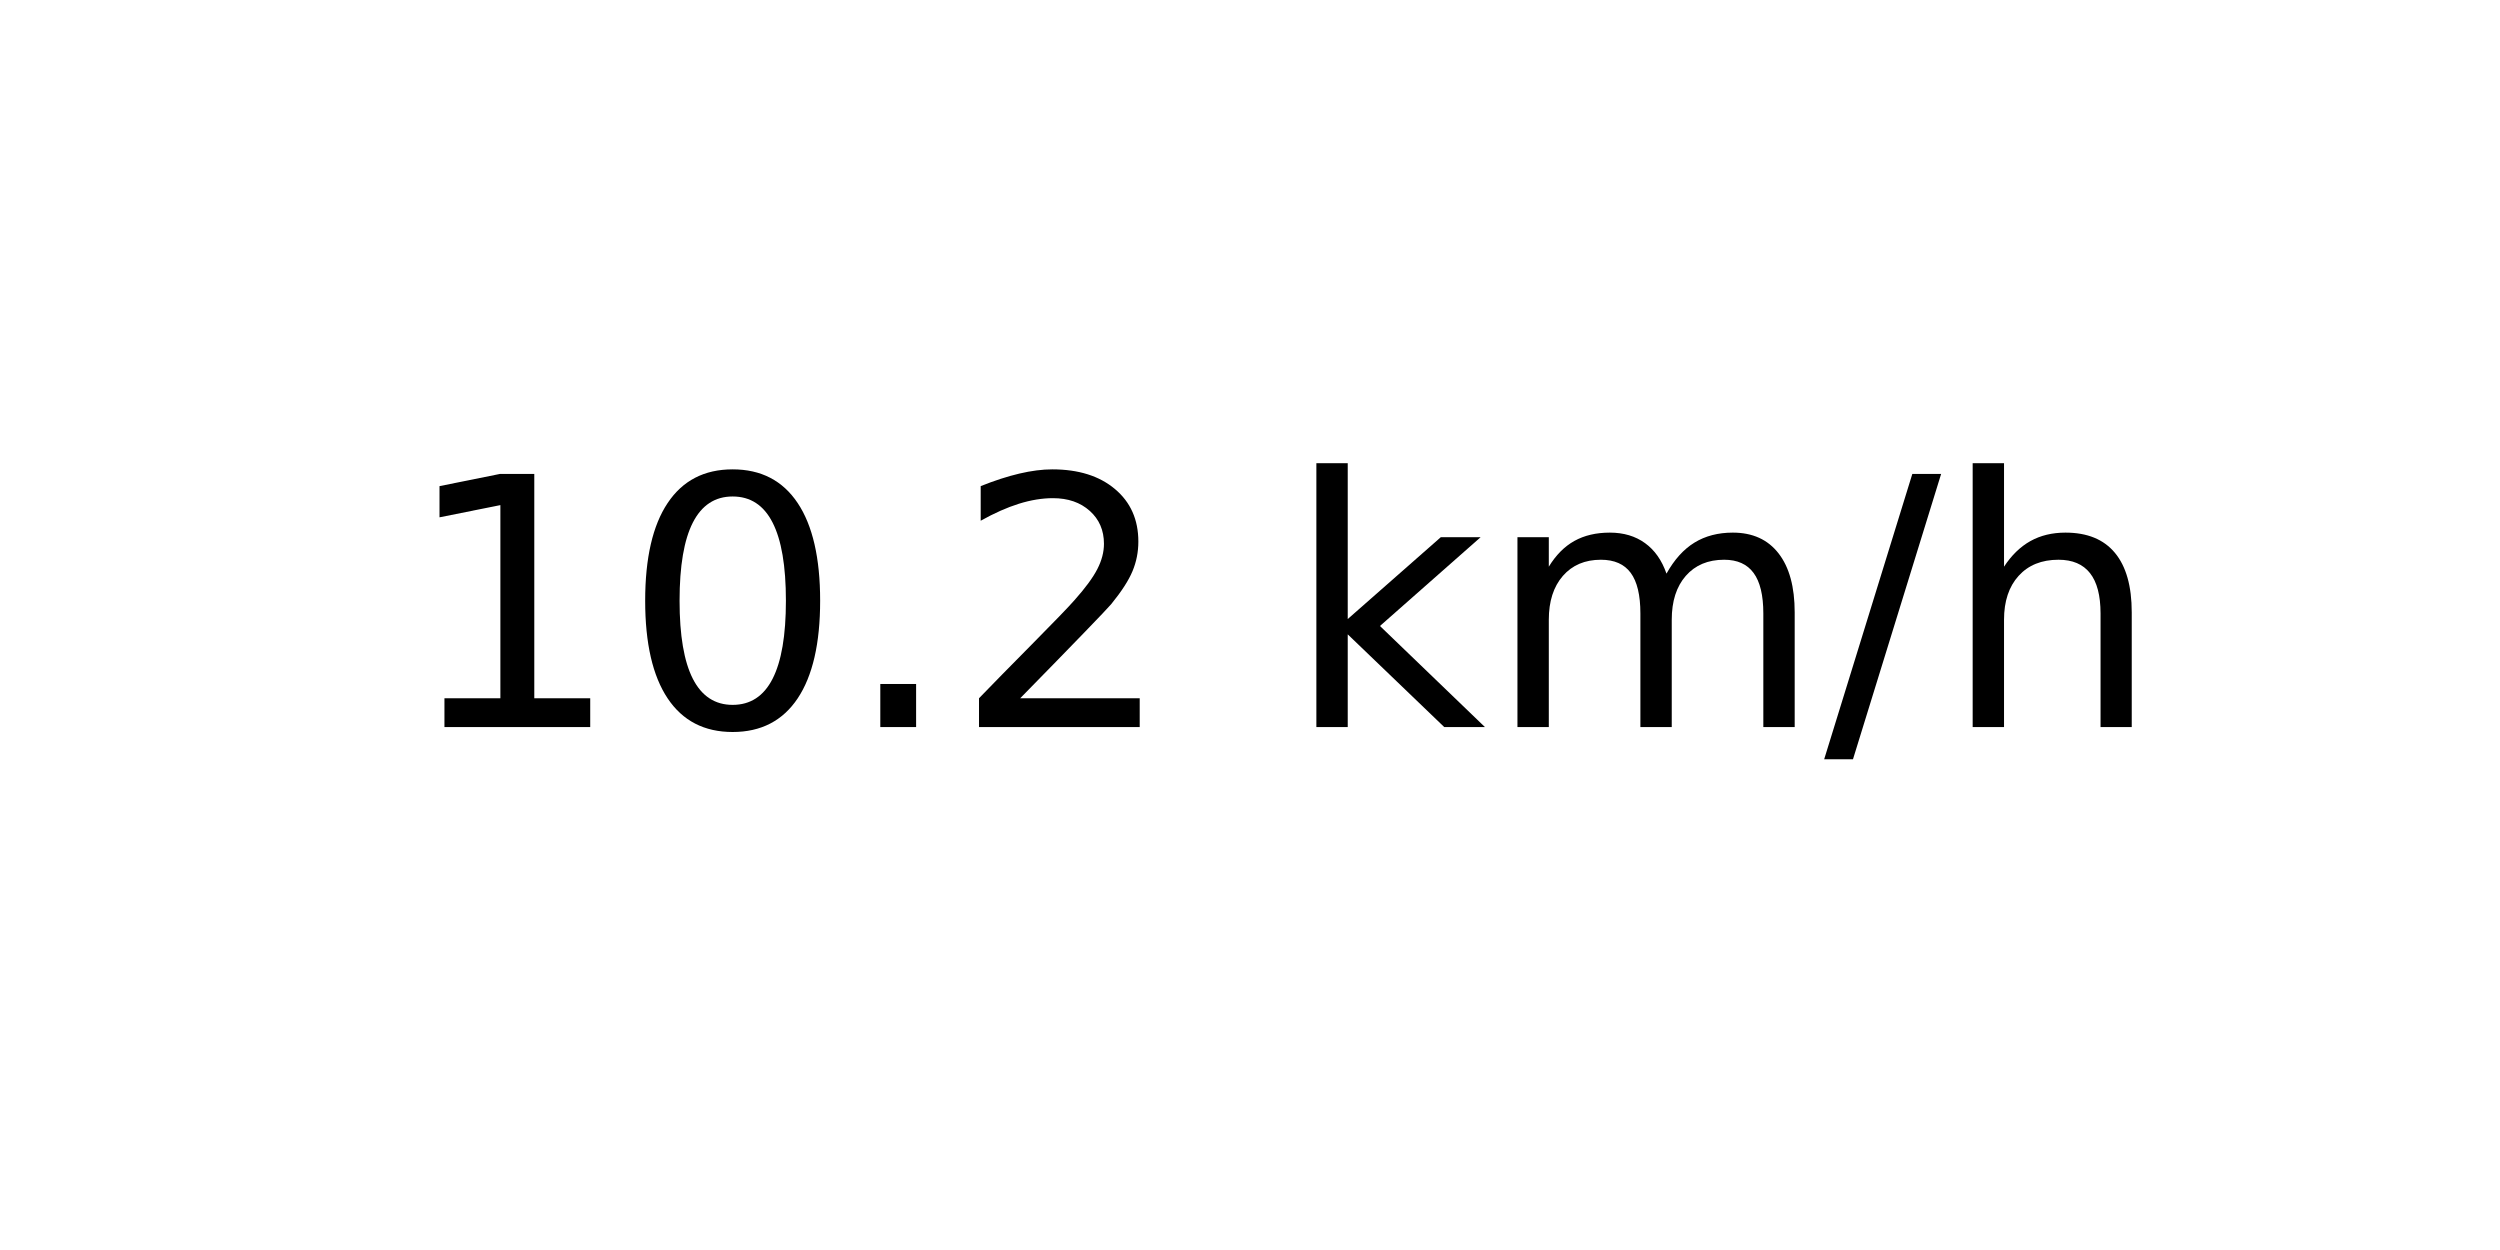
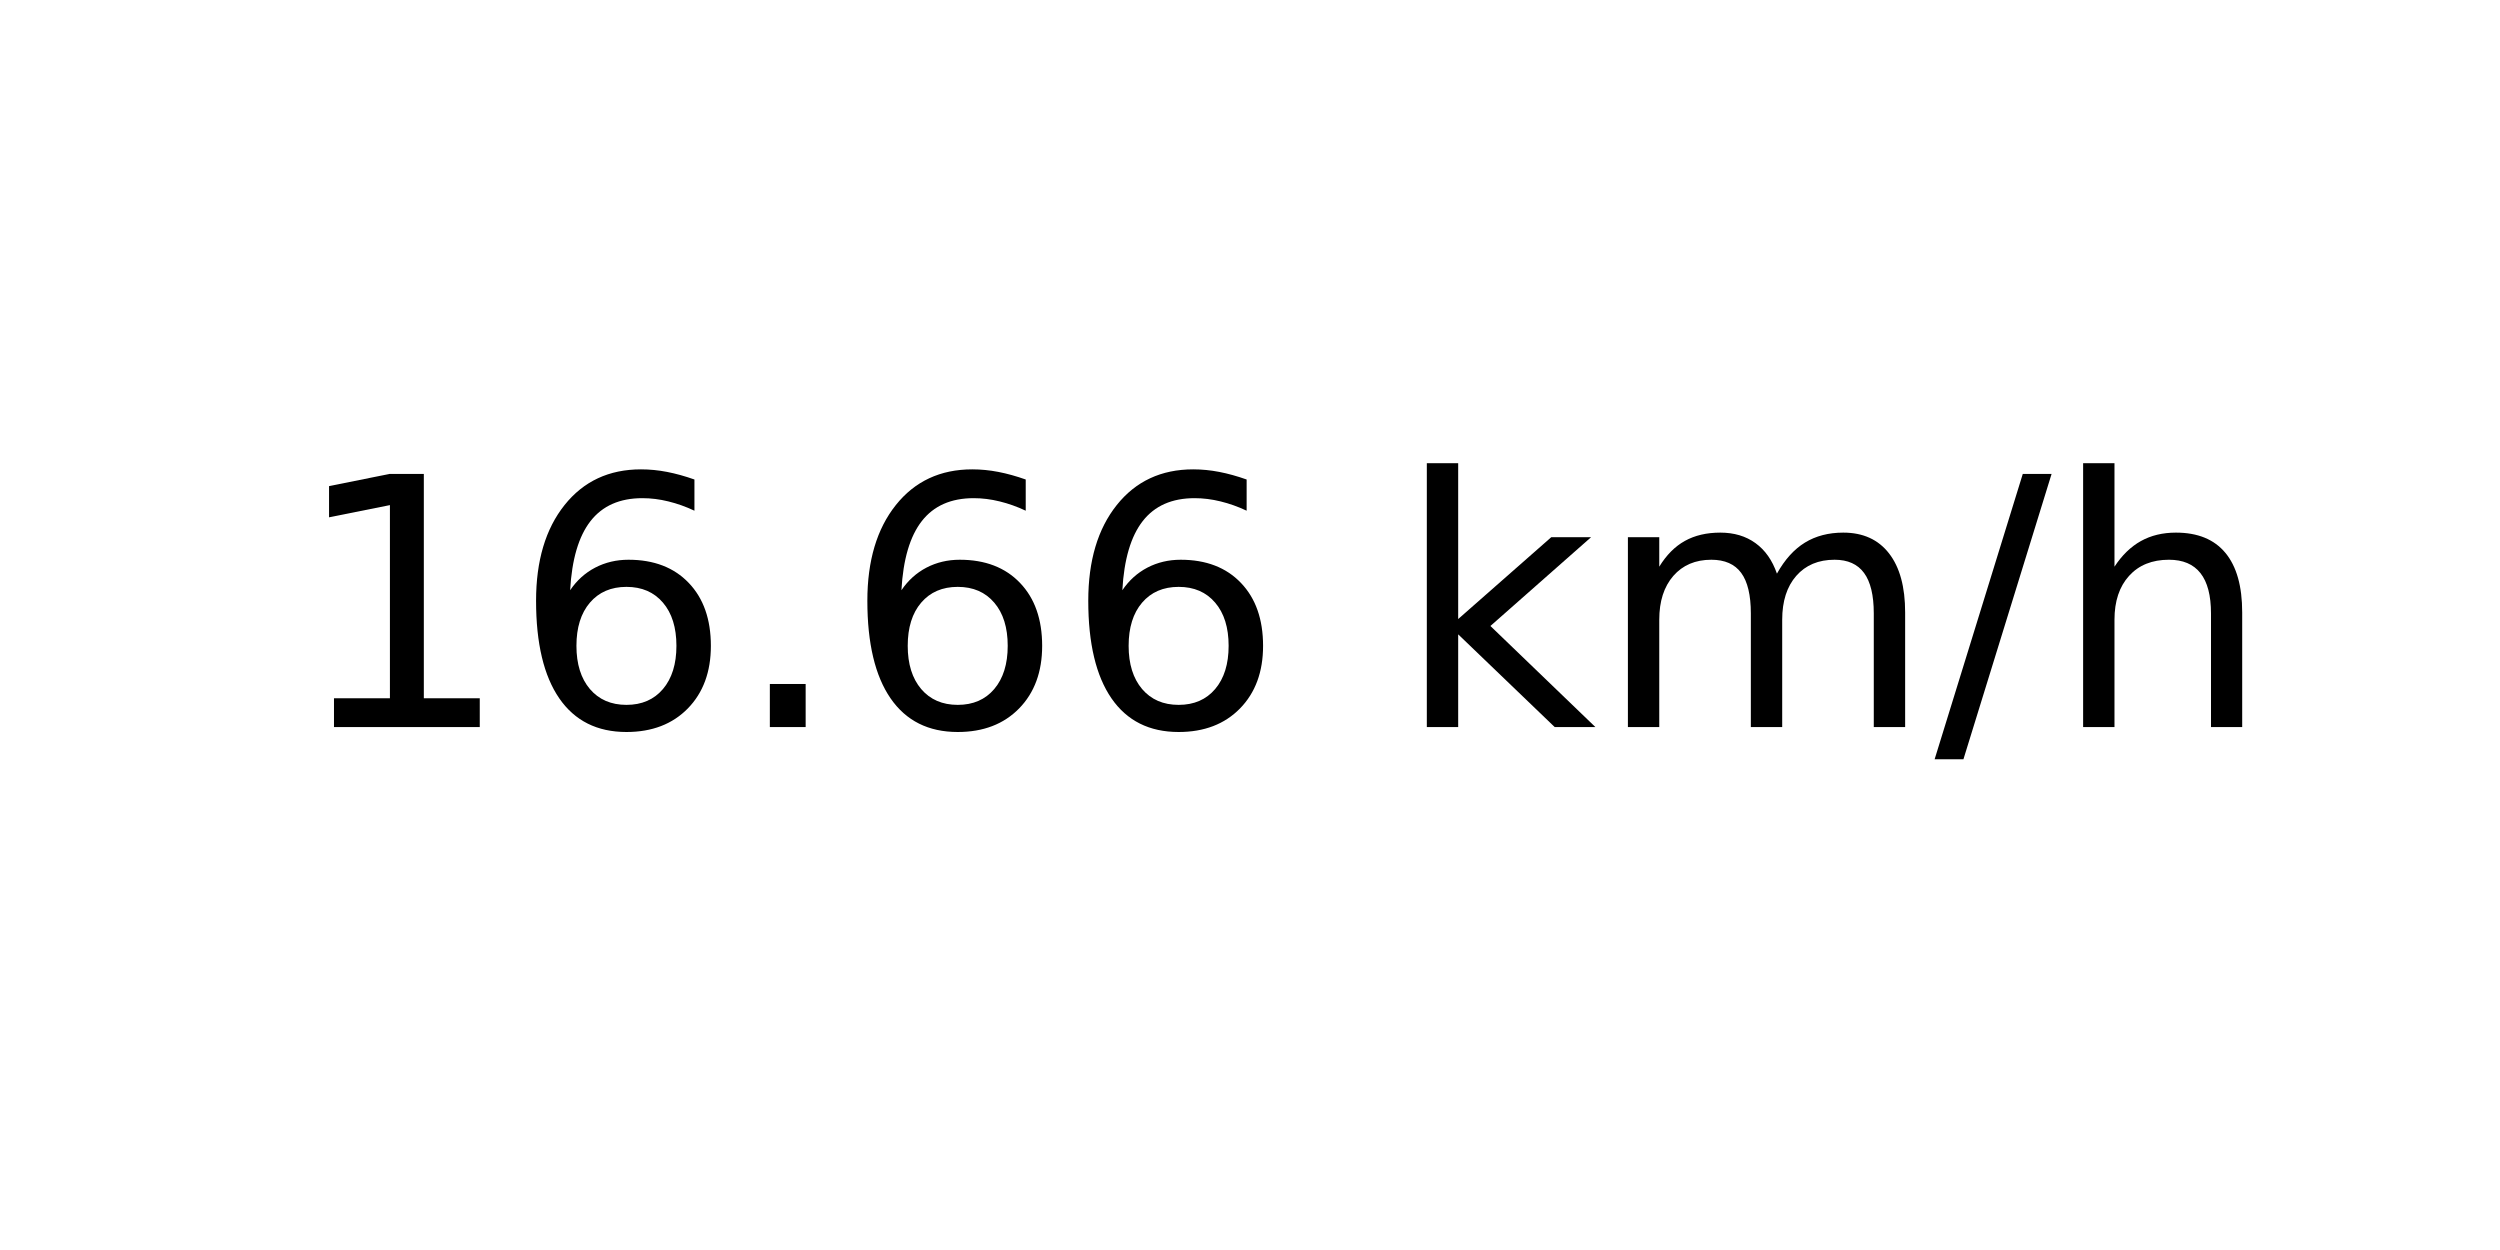
<svg xmlns="http://www.w3.org/2000/svg" xmlns:xlink="http://www.w3.org/1999/xlink" width="72pt" height="36pt" viewBox="0 0 72 36" version="1.1">
  <defs>
    <style type="text/css">*{stroke-linejoin: round; stroke-linecap: butt}</style>
  </defs>
  <g id="figure_1">
    <g id="axes_1">
      <g id="text_1">
-         <g transform="translate(11.55937 20.93937) scale(0.1 -0.1)">
+         <g transform="translate(8.378125 20.93937) scale(0.1 -0.1)">
          <defs>
            <path id="DejaVuSans-31" d="M 794 531  L 1825 531  L 1825 4091  L 703 3866  L 703 4441  L 1819 4666  L 2450 4666  L 2450 531  L 3481 531  L 3481 0  L 794 0  L 794 531  z " transform="scale(0.015625)" />
-             <path id="DejaVuSans-30" d="M 2034 4250  Q 1547 4250 1301 3770  Q 1056 3291 1056 2328  Q 1056 1369 1301 889  Q 1547 409 2034 409  Q 2525 409 2770 889  Q 3016 1369 3016 2328  Q 3016 3291 2770 3770  Q 2525 4250 2034 4250  z M 2034 4750  Q 2819 4750 3233 4129  Q 3647 3509 3647 2328  Q 3647 1150 3233 529  Q 2819 -91 2034 -91  Q 1250 -91 836 529  Q 422 1150 422 2328  Q 422 3509 836 4129  Q 1250 4750 2034 4750  z " transform="scale(0.015625)" />
+             <path id="DejaVuSans-36" d="M 2113 2584  Q 1688 2584 1439 2293  Q 1191 2003 1191 1497  Q 1191 994 1439 701  Q 1688 409 2113 409  Q 2538 409 2786 701  Q 3034 994 3034 1497  Q 3034 2003 2786 2293  Q 2538 2584 2113 2584  z M 3366 4563  L 3366 3988  Q 3128 4100 2886 4159  Q 2644 4219 2406 4219  Q 1781 4219 1451 3797  Q 1122 3375 1075 2522  Q 1259 2794 1537 2939  Q 1816 3084 2150 3084  Q 2853 3084 3261 2657  Q 3669 2231 3669 1497  Q 3669 778 3244 343  Q 2819 -91 2113 -91  Q 1303 -91 875 529  Q 447 1150 447 2328  Q 447 3434 972 4092  Q 1497 4750 2381 4750  Q 2619 4750 2861 4703  Q 3103 4656 3366 4563  z " transform="scale(0.015625)" />
            <path id="DejaVuSans-2e" d="M 684 794  L 1344 794  L 1344 0  L 684 0  L 684 794  z " transform="scale(0.015625)" />
-             <path id="DejaVuSans-32" d="M 1228 531  L 3431 531  L 3431 0  L 469 0  L 469 531  Q 828 903 1448 1529  Q 2069 2156 2228 2338  Q 2531 2678 2651 2914  Q 2772 3150 2772 3378  Q 2772 3750 2511 3984  Q 2250 4219 1831 4219  Q 1534 4219 1204 4116  Q 875 4013 500 3803  L 500 4441  Q 881 4594 1212 4672  Q 1544 4750 1819 4750  Q 2544 4750 2975 4387  Q 3406 4025 3406 3419  Q 3406 3131 3298 2873  Q 3191 2616 2906 2266  Q 2828 2175 2409 1742  Q 1991 1309 1228 531  z " transform="scale(0.015625)" />
            <path id="DejaVuSans-20" transform="scale(0.015625)" />
            <path id="DejaVuSans-6b" d="M 581 4863  L 1159 4863  L 1159 1991  L 2875 3500  L 3609 3500  L 1753 1863  L 3688 0  L 2938 0  L 1159 1709  L 1159 0  L 581 0  L 581 4863  z " transform="scale(0.015625)" />
            <path id="DejaVuSans-6d" d="M 3328 2828  Q 3544 3216 3844 3400  Q 4144 3584 4550 3584  Q 5097 3584 5394 3201  Q 5691 2819 5691 2113  L 5691 0  L 5113 0  L 5113 2094  Q 5113 2597 4934 2840  Q 4756 3084 4391 3084  Q 3944 3084 3684 2787  Q 3425 2491 3425 1978  L 3425 0  L 2847 0  L 2847 2094  Q 2847 2600 2669 2842  Q 2491 3084 2119 3084  Q 1678 3084 1418 2786  Q 1159 2488 1159 1978  L 1159 0  L 581 0  L 581 3500  L 1159 3500  L 1159 2956  Q 1356 3278 1631 3431  Q 1906 3584 2284 3584  Q 2666 3584 2933 3390  Q 3200 3197 3328 2828  z " transform="scale(0.015625)" />
            <path id="DejaVuSans-2f" d="M 1625 4666  L 2156 4666  L 531 -594  L 0 -594  L 1625 4666  z " transform="scale(0.015625)" />
            <path id="DejaVuSans-68" d="M 3513 2113  L 3513 0  L 2938 0  L 2938 2094  Q 2938 2591 2744 2837  Q 2550 3084 2163 3084  Q 1697 3084 1428 2787  Q 1159 2491 1159 1978  L 1159 0  L 581 0  L 581 4863  L 1159 4863  L 1159 2956  Q 1366 3272 1645 3428  Q 1925 3584 2291 3584  Q 2894 3584 3203 3211  Q 3513 2838 3513 2113  z " transform="scale(0.015625)" />
          </defs>
          <use xlink:href="#DejaVuSans-31" />
-           <use xlink:href="#DejaVuSans-30" x="63.623" />
+           <use xlink:href="#DejaVuSans-36" x="63.623" />
          <use xlink:href="#DejaVuSans-2e" x="127.246" />
-           <use xlink:href="#DejaVuSans-32" x="159.033" />
-           <use xlink:href="#DejaVuSans-20" x="222.656" />
-           <use xlink:href="#DejaVuSans-6b" x="254.443" />
-           <use xlink:href="#DejaVuSans-6d" x="312.354" />
-           <use xlink:href="#DejaVuSans-2f" x="409.766" />
-           <use xlink:href="#DejaVuSans-68" x="443.457" />
+           <use xlink:href="#DejaVuSans-36" x="159.033" />
+           <use xlink:href="#DejaVuSans-36" x="222.656" />
+           <use xlink:href="#DejaVuSans-20" x="286.279" />
+           <use xlink:href="#DejaVuSans-6b" x="318.066" />
+           <use xlink:href="#DejaVuSans-6d" x="375.977" />
+           <use xlink:href="#DejaVuSans-2f" x="473.389" />
+           <use xlink:href="#DejaVuSans-68" x="507.08" />
        </g>
      </g>
    </g>
  </g>
</svg>
